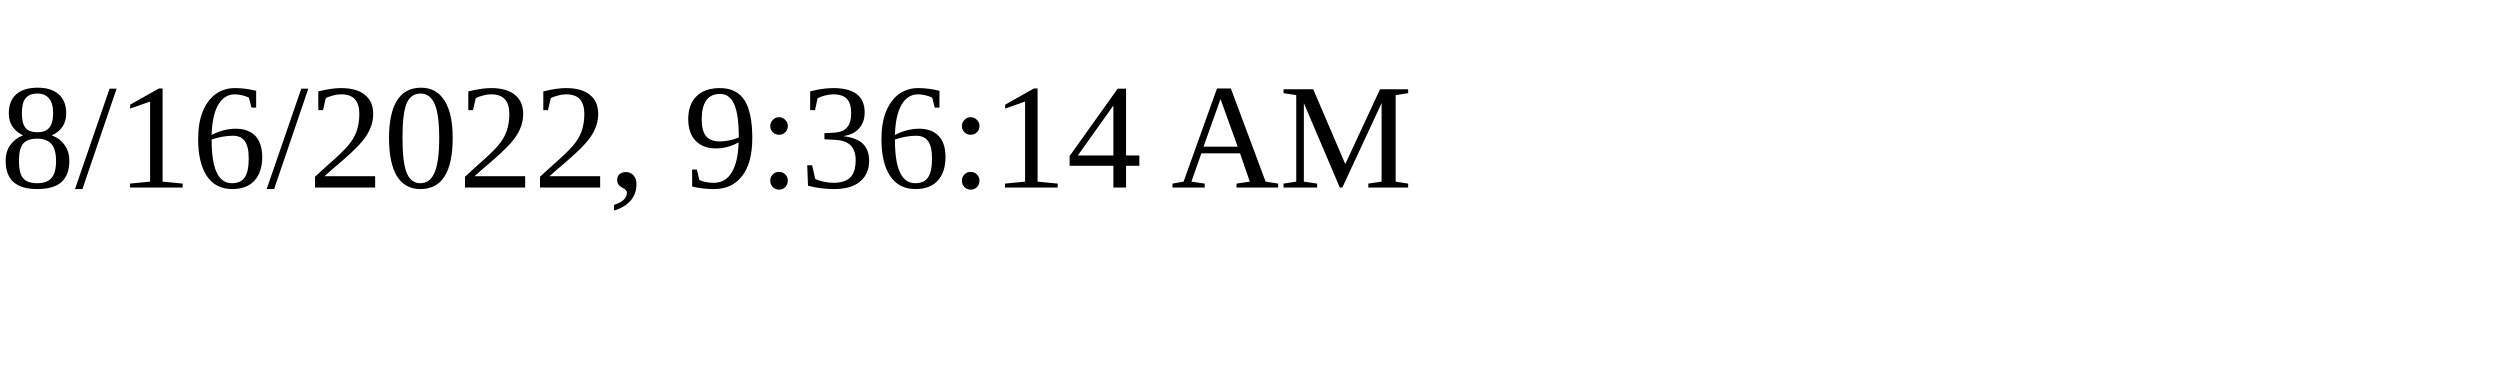
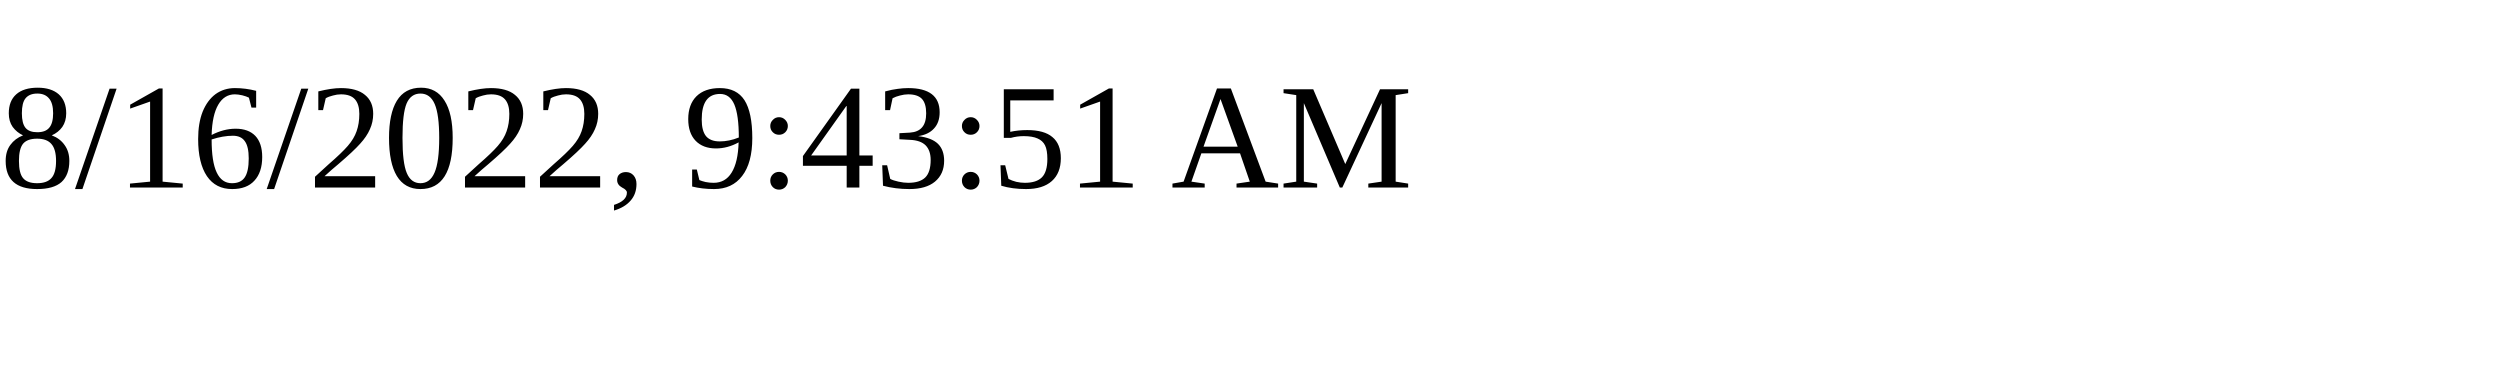
<svg xmlns="http://www.w3.org/2000/svg" height="30" width="200">
-   <text x="0" y="15">8/16/2022, 9:36:14 AM</text>
+   <text x="0" y="15">8/16/2022, 9:43:51 AM</text>
</svg>
